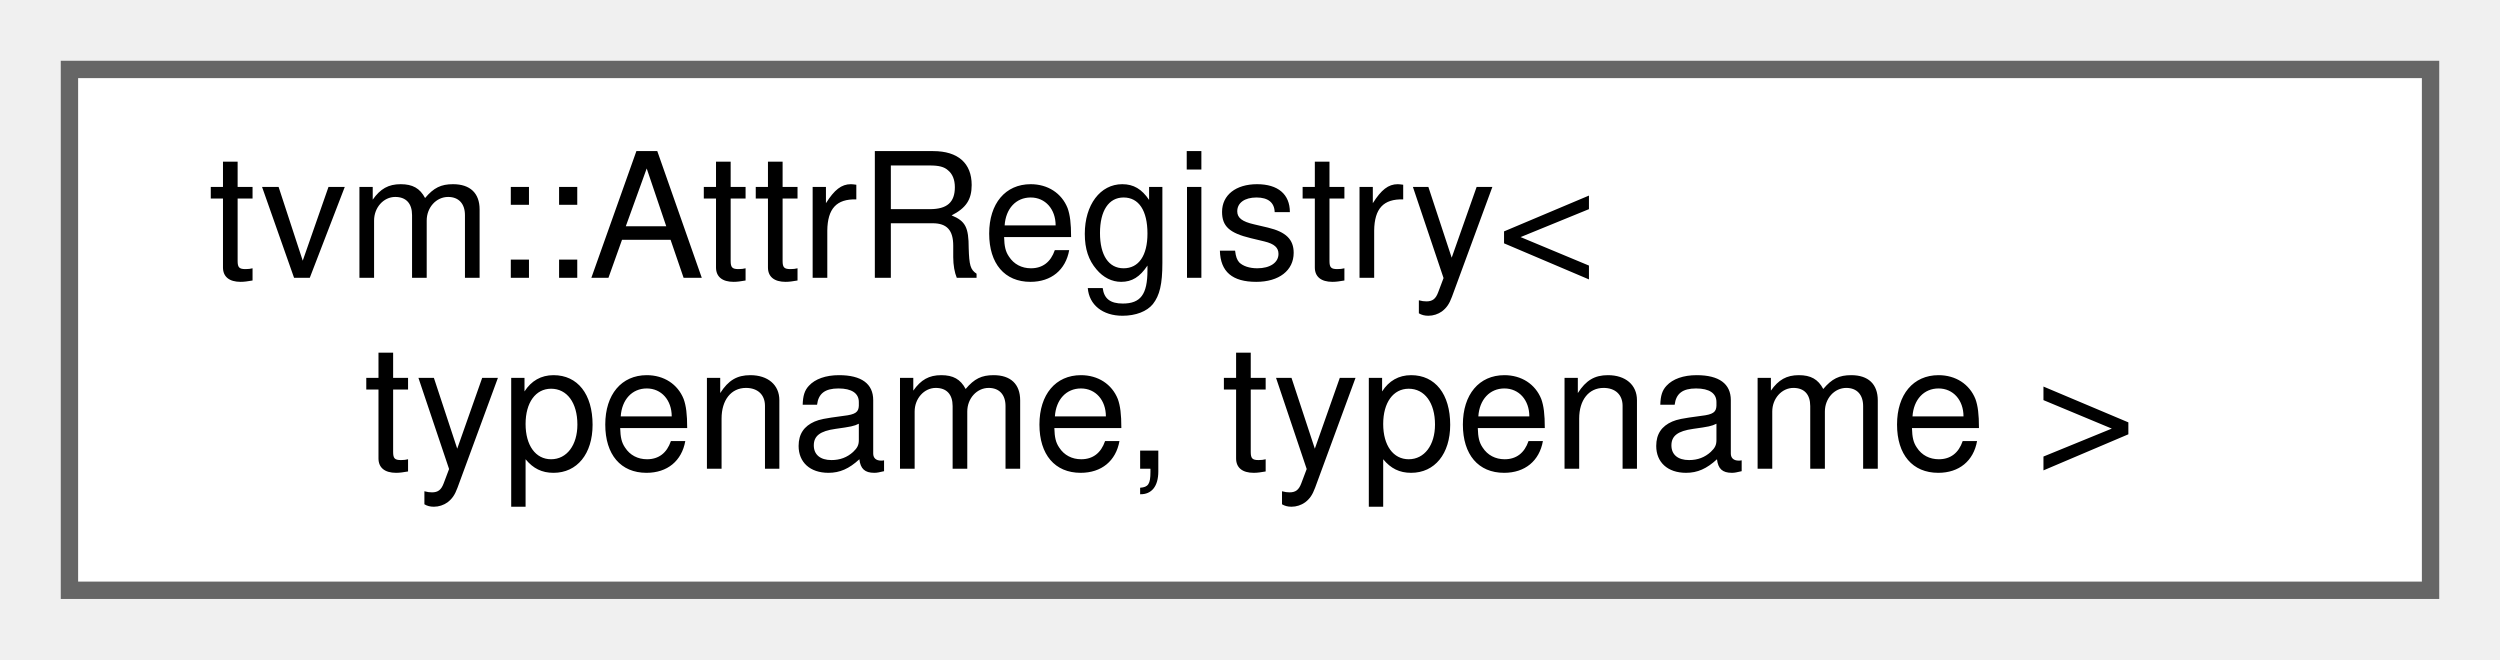
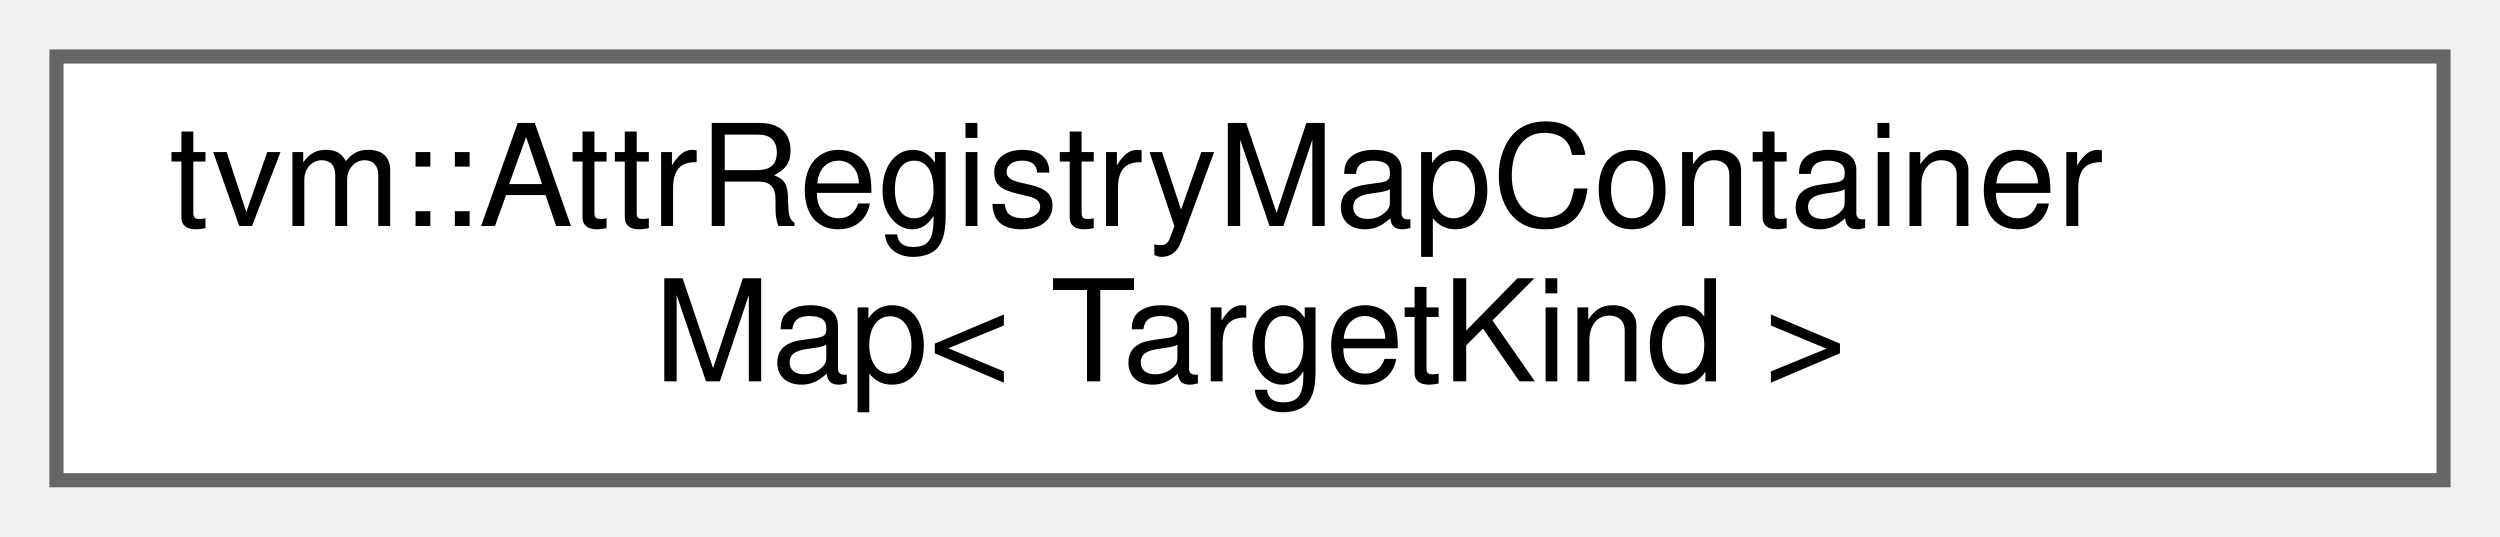
- <svg xmlns="http://www.w3.org/2000/svg" xmlns:xlink="http://www.w3.org/1999/xlink" width="144pt" height="38pt" viewBox="0.00 0.00 144.00 38.00">
+ <svg xmlns="http://www.w3.org/2000/svg" xmlns:xlink="http://www.w3.org/1999/xlink" width="177pt" height="38pt" viewBox="0.00 0.00 177.00 38.00">
  <g id="graph0" class="graph" transform="scale(1 1) rotate(0) translate(4 34)">
    <g id="Node000000" class="node">
      <g id="a_Node000000">
-         <a xlink:href="classtvm_1_1AttrRegistry.html" target="_top" xlink:title=" ">
-           <polygon fill="white" stroke="#666666" points="136,-30 0,-30 0,0 136,0 136,-30" />
-           <text text-anchor="start" x="8" y="-18" font-family="Helvetica,sans-Serif" font-size="10.00">tvm::AttrRegistry&lt;</text>
-           <text text-anchor="middle" x="68" y="-7" font-family="Helvetica,sans-Serif" font-size="10.00"> typename, typename &gt;</text>
+         <a xlink:href="classtvm_1_1AttrRegistryMapContainerMap.html" target="_top" xlink:title=" ">
+           <polygon fill="white" stroke="#666666" points="169,-30 0,-30 0,0 169,0 169,-30" />
+           <text text-anchor="start" x="8" y="-18" font-family="Helvetica,sans-Serif" font-size="10.00">tvm::AttrRegistryMapContainer</text>
+           <text text-anchor="middle" x="84.5" y="-7" font-family="Helvetica,sans-Serif" font-size="10.00">Map&lt; TargetKind &gt;</text>
        </a>
      </g>
    </g>
  </g>
</svg>
